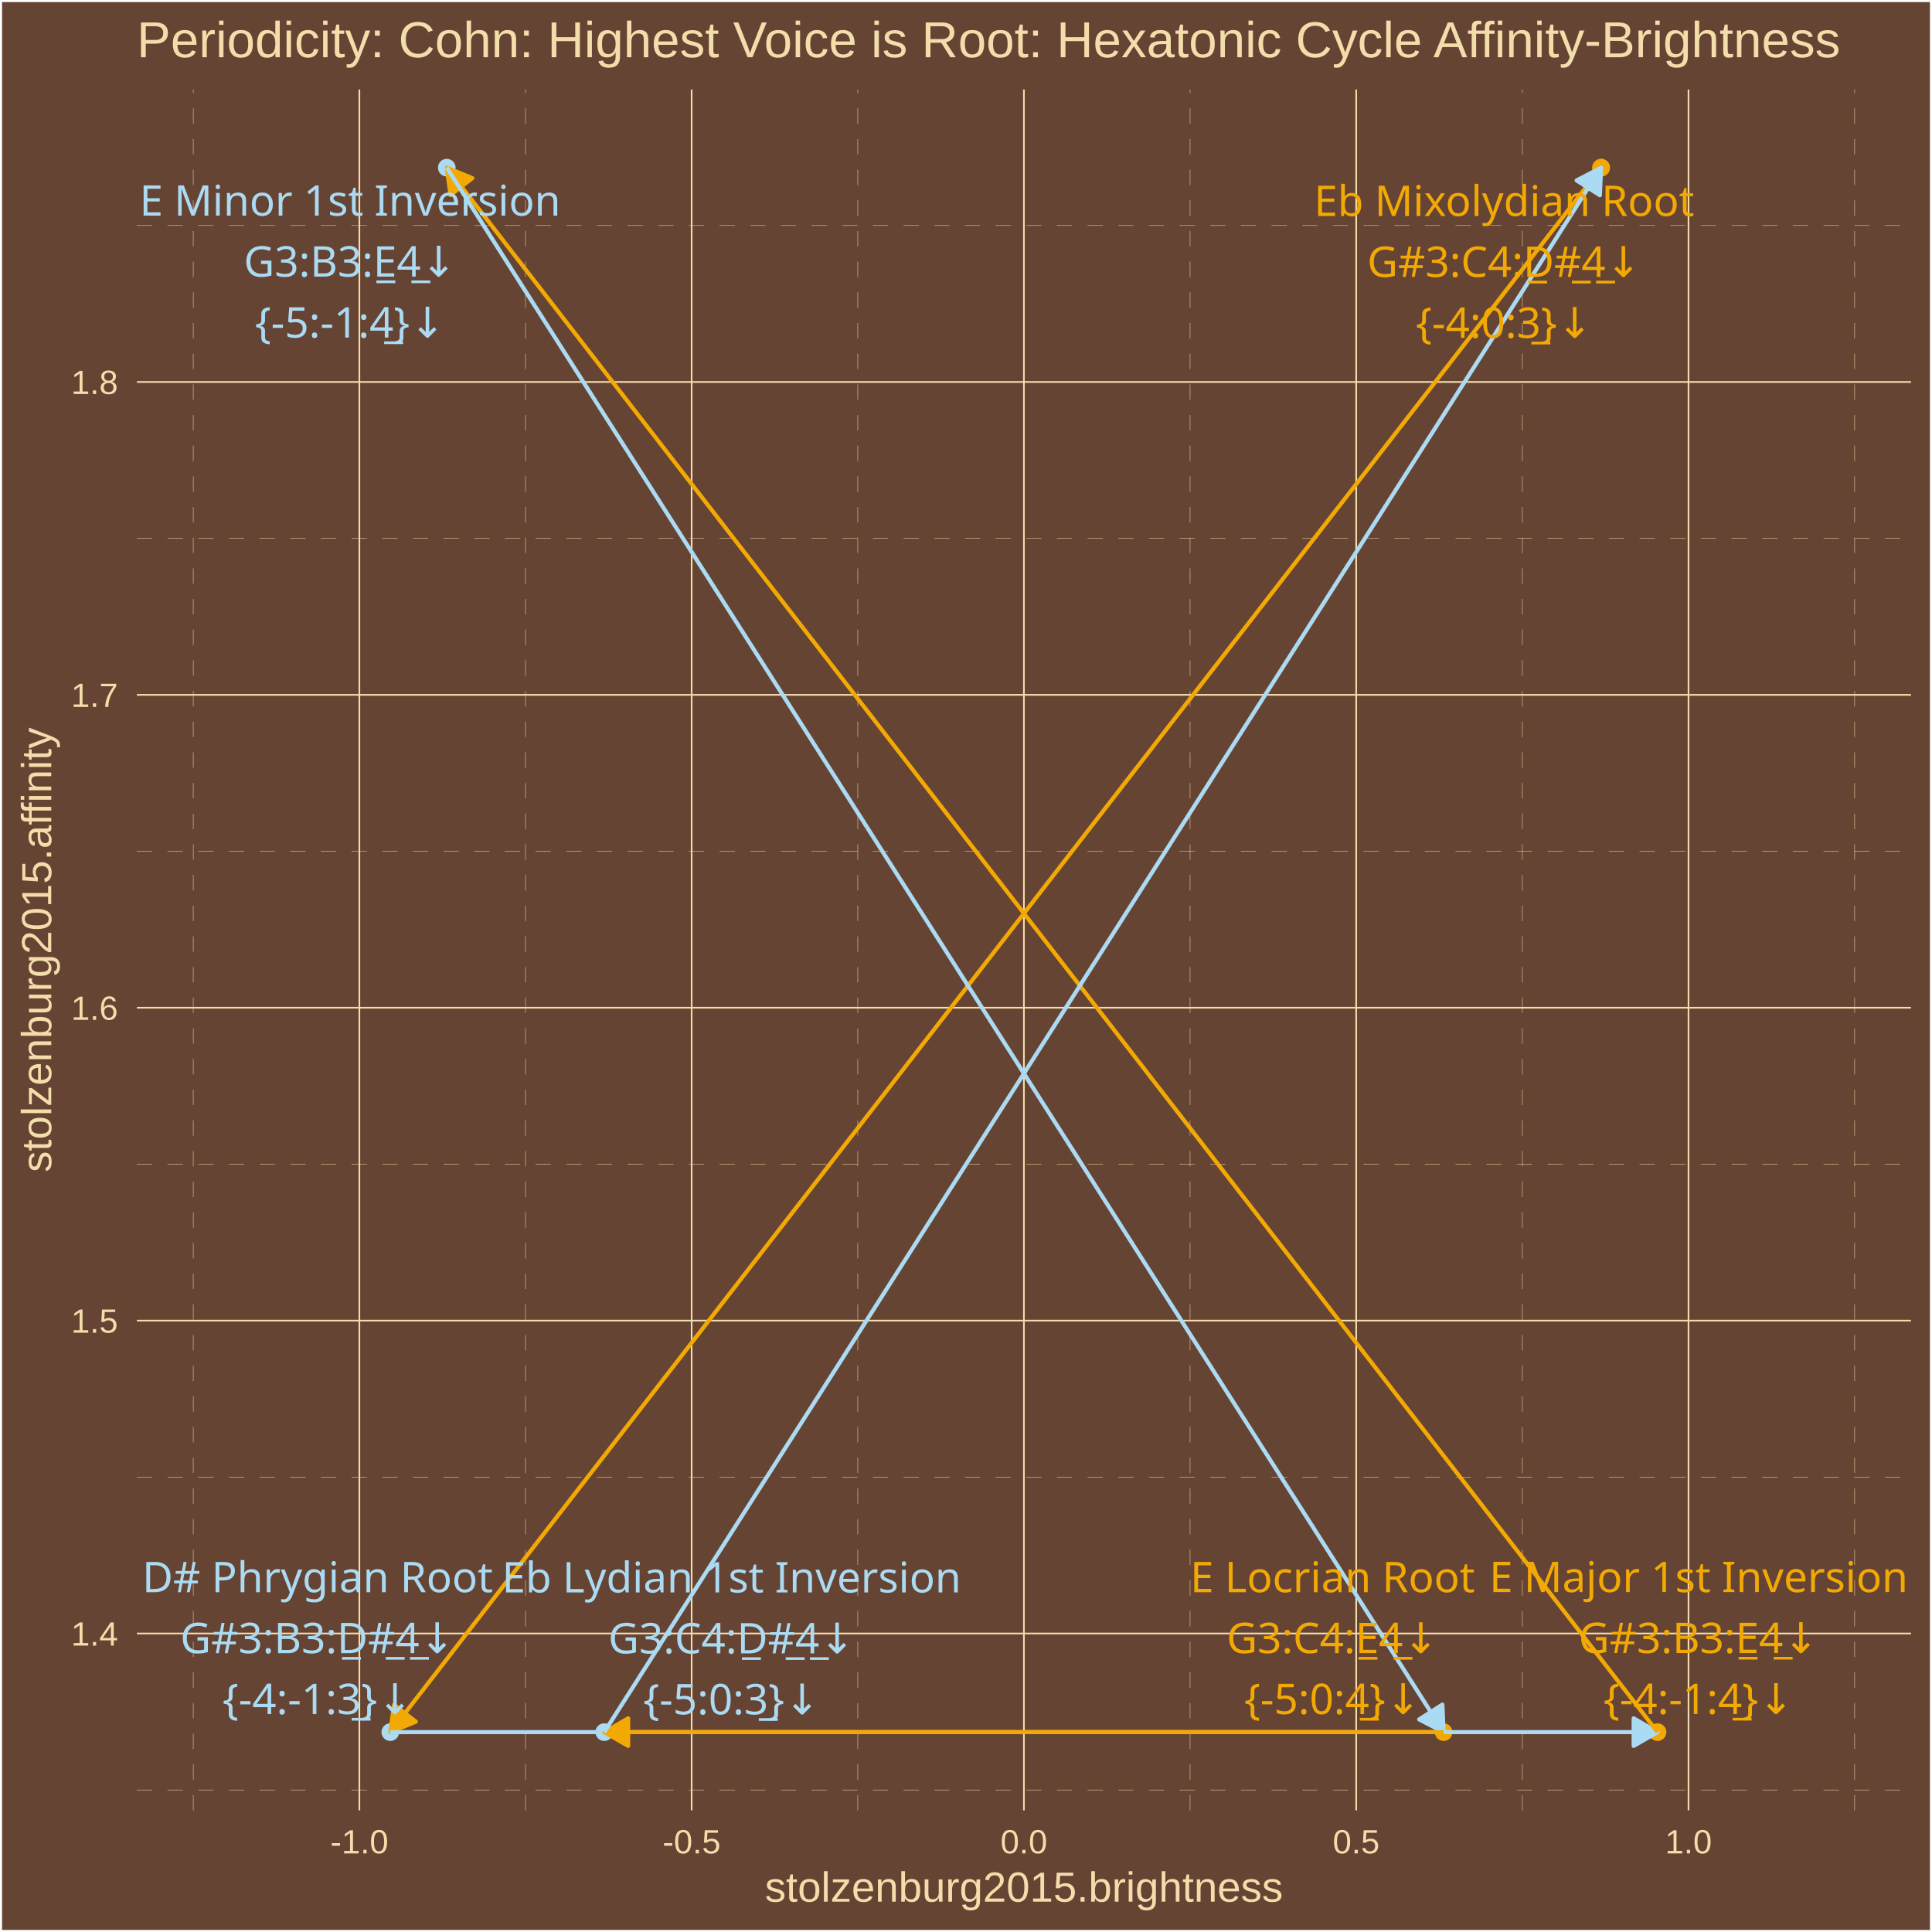
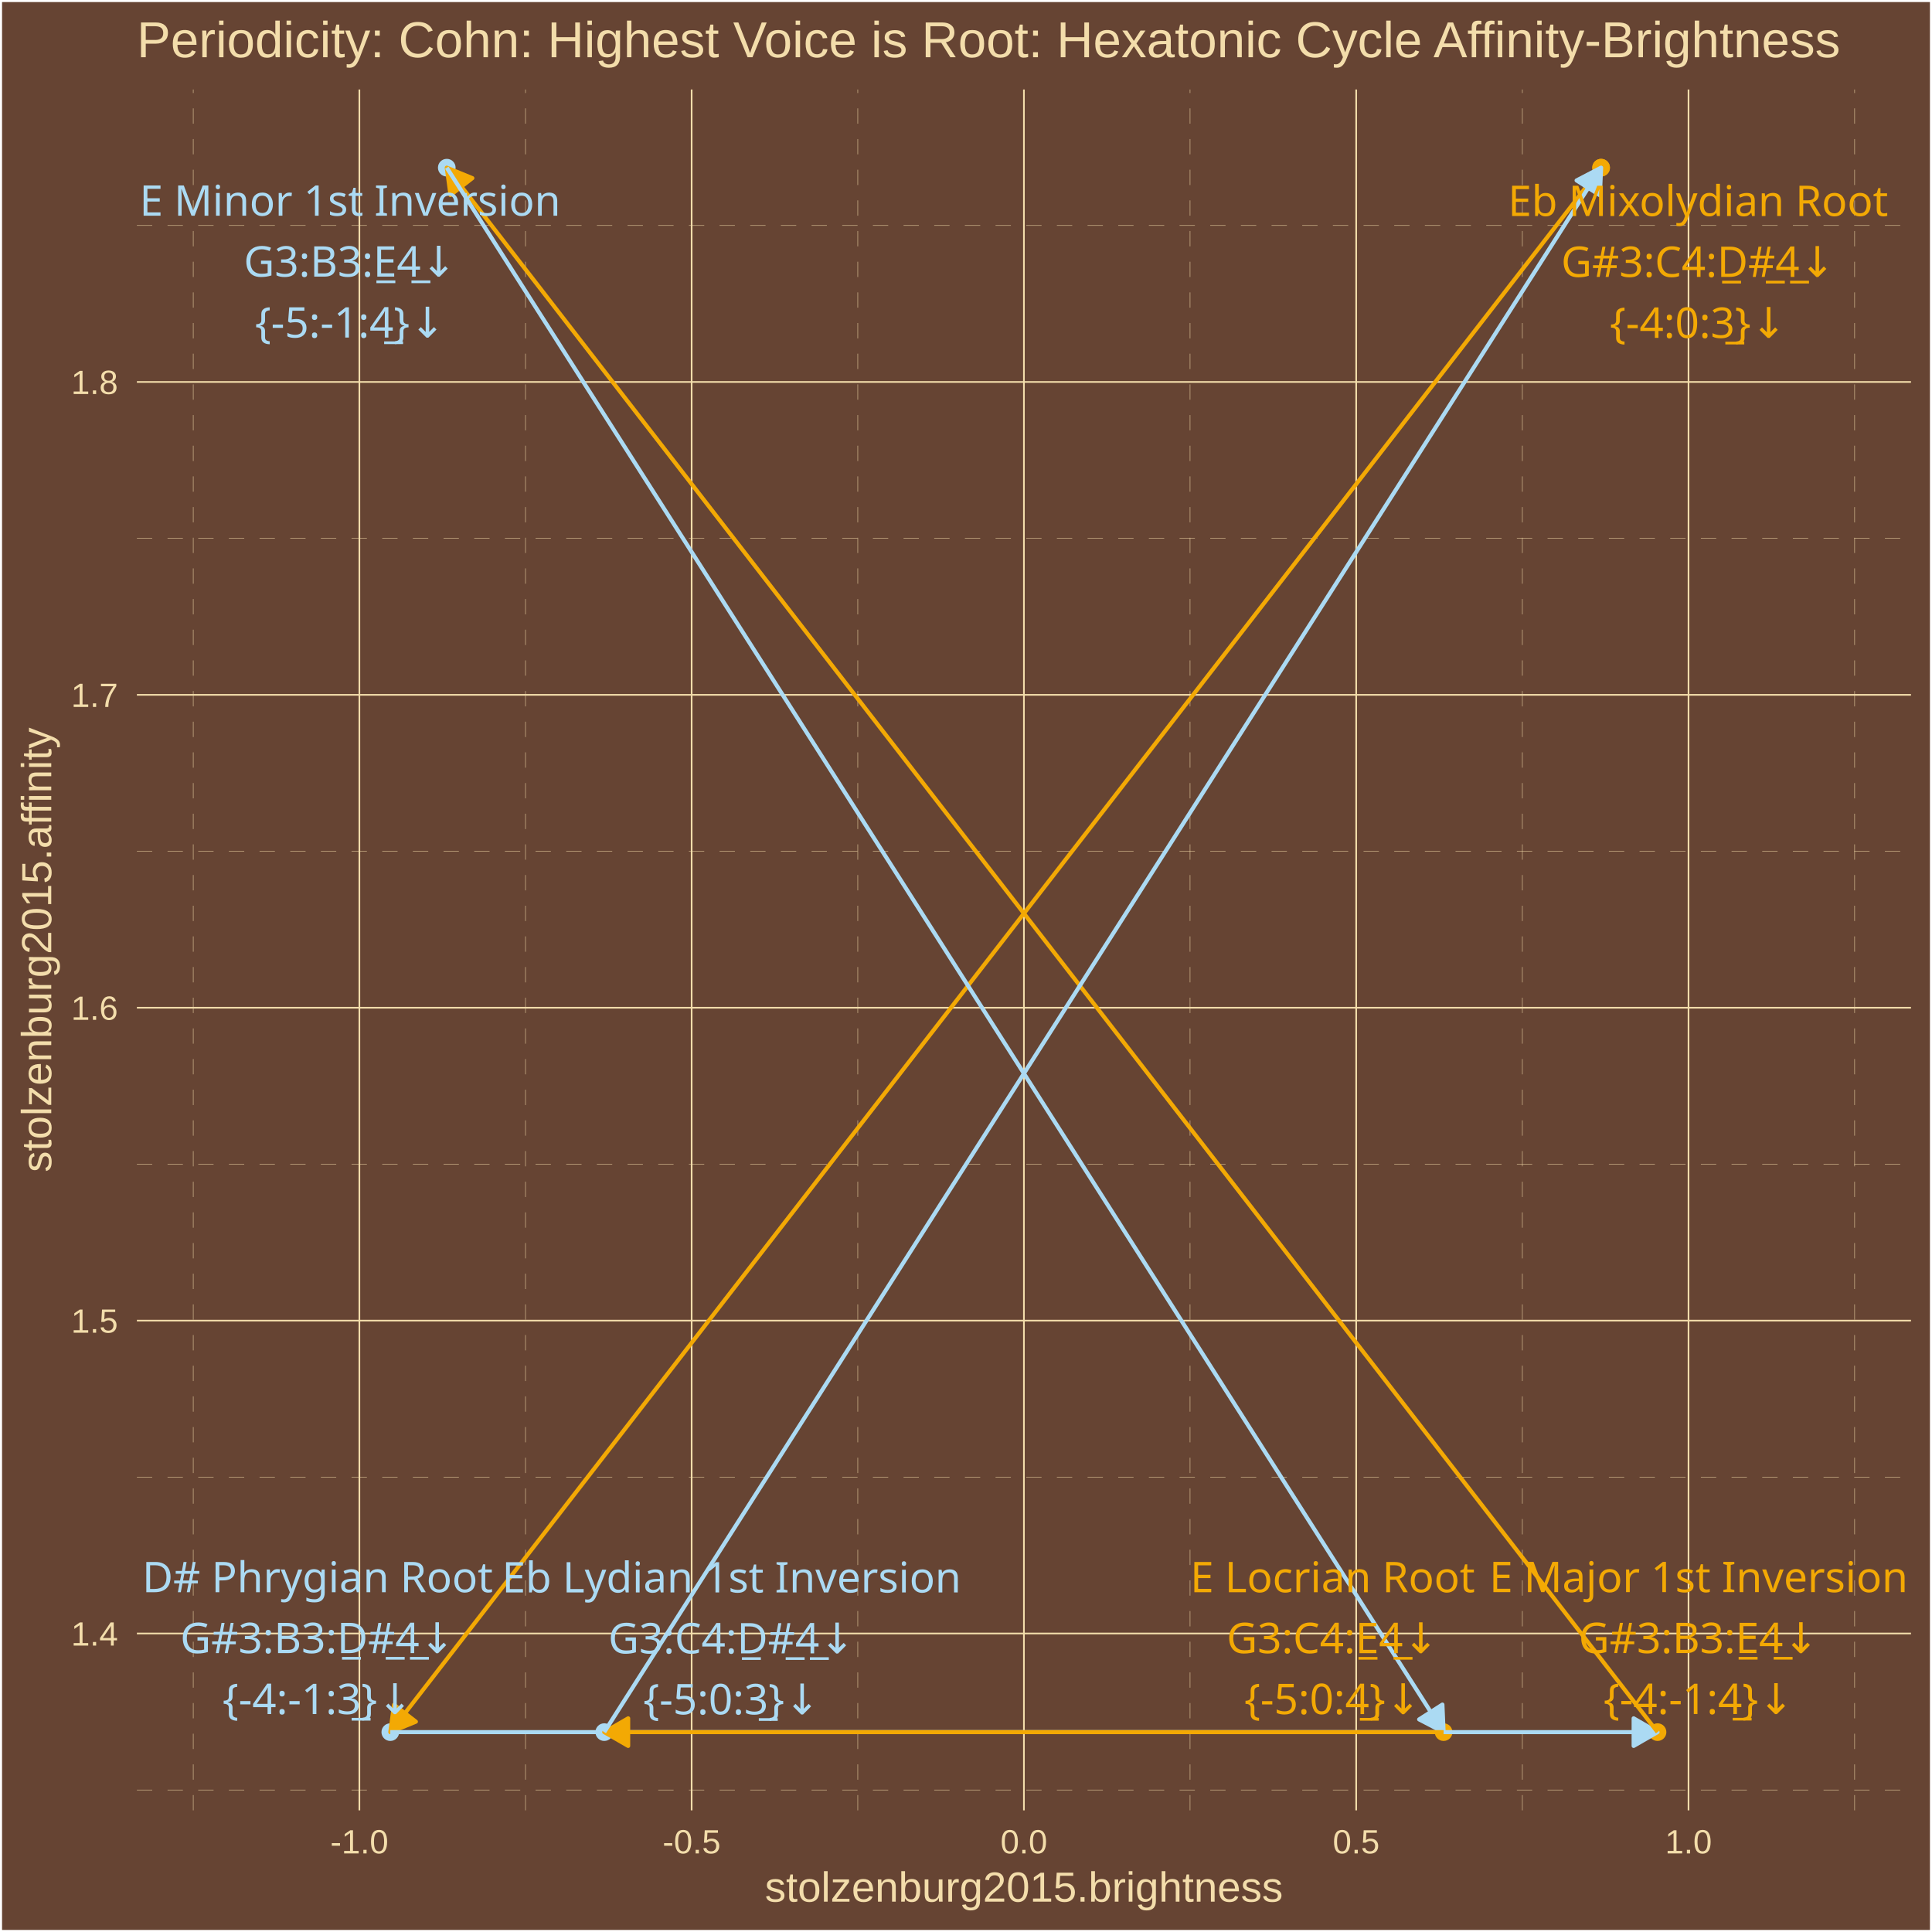
<svg xmlns="http://www.w3.org/2000/svg" class="svglite" width="504.00pt" height="504.00pt" viewBox="0 0 504.00 504.00">
  <defs>
    <style type="text/css">
    .svglite line, .svglite polyline, .svglite polygon, .svglite path, .svglite rect, .svglite circle {
      fill: none;
      stroke: #000000;
      stroke-linecap: round;
      stroke-linejoin: round;
      stroke-miterlimit: 10.00;
    }
    .svglite text {
      white-space: pre;
    }
  </style>
  </defs>
  <rect width="100%" height="100%" style="stroke: none; fill: #664433;" />
  <defs>
    <clipPath id="cpMC4wMHw1MDQuMDB8MC4wMHw1MDQuMDA=">
      <rect x="0.00" y="0.00" width="504.00" height="504.00" />
    </clipPath>
  </defs>
  <g clip-path="url(#cpMC4wMHw1MDQuMDB8MC4wMHw1MDQuMDA=)">
    <rect x="0.00" y="-0" width="504.00" height="504.00" style="stroke-width: 1.07; stroke: #FFFFFF; fill: #664433;" />
  </g>
  <defs>
    <clipPath id="cpMzUuNzF8NDk4LjUyfDIzLjM0fDQ3Mi4yNw==">
      <rect x="35.71" y="23.34" width="462.81" height="448.93" />
    </clipPath>
  </defs>
  <g clip-path="url(#cpMzUuNzF8NDk4LjUyfDIzLjM0fDQ3Mi4yNw==)">
    <rect x="35.71" y="23.34" width="462.81" height="448.93" style="stroke-width: 1.07; stroke: none; fill: #664433;" />
    <polyline points="35.71,466.95 498.52,466.95 " style="stroke-width: 0.11; stroke: #F3DDAB; stroke-dasharray: 4.00,4.00; stroke-linecap: butt;" />
    <polyline points="35.71,385.32 498.52,385.32 " style="stroke-width: 0.11; stroke: #F3DDAB; stroke-dasharray: 4.00,4.00; stroke-linecap: butt;" />
    <polyline points="35.71,303.70 498.52,303.70 " style="stroke-width: 0.11; stroke: #F3DDAB; stroke-dasharray: 4.00,4.00; stroke-linecap: butt;" />
    <polyline points="35.71,222.08 498.52,222.08 " style="stroke-width: 0.11; stroke: #F3DDAB; stroke-dasharray: 4.00,4.00; stroke-linecap: butt;" />
    <polyline points="35.71,140.45 498.52,140.45 " style="stroke-width: 0.11; stroke: #F3DDAB; stroke-dasharray: 4.00,4.00; stroke-linecap: butt;" />
    <polyline points="35.71,58.83 498.52,58.83 " style="stroke-width: 0.11; stroke: #F3DDAB; stroke-dasharray: 4.00,4.00; stroke-linecap: butt;" />
    <polyline points="50.41,472.27 50.41,23.34 " style="stroke-width: 0.11; stroke: #F3DDAB; stroke-dasharray: 4.00,4.00; stroke-linecap: butt;" />
    <polyline points="137.09,472.27 137.09,23.34 " style="stroke-width: 0.11; stroke: #F3DDAB; stroke-dasharray: 4.00,4.00; stroke-linecap: butt;" />
    <polyline points="223.77,472.27 223.77,23.34 " style="stroke-width: 0.11; stroke: #F3DDAB; stroke-dasharray: 4.00,4.00; stroke-linecap: butt;" />
    <polyline points="310.45,472.27 310.45,23.34 " style="stroke-width: 0.11; stroke: #F3DDAB; stroke-dasharray: 4.00,4.00; stroke-linecap: butt;" />
    <polyline points="397.14,472.27 397.14,23.34 " style="stroke-width: 0.11; stroke: #F3DDAB; stroke-dasharray: 4.00,4.00; stroke-linecap: butt;" />
    <polyline points="483.82,472.27 483.82,23.34 " style="stroke-width: 0.11; stroke: #F3DDAB; stroke-dasharray: 4.00,4.00; stroke-linecap: butt;" />
    <polyline points="35.71,426.13 498.52,426.13 " style="stroke-width: 0.43; stroke: #F3DDAB; stroke-linecap: butt;" />
    <polyline points="35.71,344.51 498.52,344.51 " style="stroke-width: 0.43; stroke: #F3DDAB; stroke-linecap: butt;" />
    <polyline points="35.71,262.89 498.52,262.89 " style="stroke-width: 0.43; stroke: #F3DDAB; stroke-linecap: butt;" />
    <polyline points="35.71,181.26 498.52,181.26 " style="stroke-width: 0.43; stroke: #F3DDAB; stroke-linecap: butt;" />
    <polyline points="35.71,99.64 498.52,99.64 " style="stroke-width: 0.43; stroke: #F3DDAB; stroke-linecap: butt;" />
    <polyline points="93.75,472.27 93.75,23.34 " style="stroke-width: 0.43; stroke: #F3DDAB; stroke-linecap: butt;" />
    <polyline points="180.43,472.27 180.43,23.34 " style="stroke-width: 0.43; stroke: #F3DDAB; stroke-linecap: butt;" />
    <polyline points="267.11,472.27 267.11,23.34 " style="stroke-width: 0.43; stroke: #F3DDAB; stroke-linecap: butt;" />
    <polyline points="353.79,472.27 353.79,23.34 " style="stroke-width: 0.43; stroke: #F3DDAB; stroke-linecap: butt;" />
    <polyline points="440.48,472.27 440.48,23.34 " style="stroke-width: 0.43; stroke: #F3DDAB; stroke-linecap: butt;" />
    <circle cx="417.68" cy="43.74" r="1.95" style="stroke-width: 0.71; stroke: #F3A904; fill: #F3A904;" />
    <circle cx="101.82" cy="451.86" r="1.95" style="stroke-width: 0.71; stroke: #ABDAF3; fill: #ABDAF3;" />
    <circle cx="432.40" cy="451.86" r="1.95" style="stroke-width: 0.71; stroke: #F3A904; fill: #F3A904;" />
    <circle cx="116.55" cy="43.74" r="1.95" style="stroke-width: 0.71; stroke: #ABDAF3; fill: #ABDAF3;" />
    <circle cx="376.59" cy="451.86" r="1.95" style="stroke-width: 0.71; stroke: #F3A904; fill: #F3A904;" />
    <circle cx="157.63" cy="451.86" r="1.95" style="stroke-width: 0.71; stroke: #ABDAF3; fill: #ABDAF3;" />
    <circle cx="417.68" cy="43.74" r="1.95" style="stroke-width: 0.71; stroke: #F3A904; fill: #F3A904;" />
    <line x1="417.68" y1="43.74" x2="101.82" y2="451.86" style="stroke-width: 1.07; stroke: #F3A904; stroke-linecap: butt;" />
    <polygon points="102.79,444.73 101.82,451.86 108.49,449.13 " style="stroke-width: 1.07; stroke: #F3A904; stroke-linecap: butt; fill: #F3A904;" />
    <line x1="101.82" y1="451.86" x2="432.40" y2="451.86" style="stroke-width: 1.07; stroke: #ABDAF3; stroke-linecap: butt;" />
    <polygon points="426.17,455.46 432.40,451.86 426.17,448.26 " style="stroke-width: 1.07; stroke: #ABDAF3; stroke-linecap: butt; fill: #ABDAF3;" />
    <line x1="432.40" y1="451.86" x2="116.55" y2="43.74" style="stroke-width: 1.07; stroke: #F3A904; stroke-linecap: butt;" />
    <polygon points="123.22,46.47 116.55,43.74 117.52,50.88 " style="stroke-width: 1.07; stroke: #F3A904; stroke-linecap: butt; fill: #F3A904;" />
    <line x1="116.55" y1="43.74" x2="376.59" y2="451.86" style="stroke-width: 1.07; stroke: #ABDAF3; stroke-linecap: butt;" />
    <polygon points="370.21,448.54 376.59,451.86 376.28,444.67 " style="stroke-width: 1.07; stroke: #ABDAF3; stroke-linecap: butt; fill: #ABDAF3;" />
    <line x1="376.59" y1="451.86" x2="157.63" y2="451.86" style="stroke-width: 1.07; stroke: #F3A904; stroke-linecap: butt;" />
    <polygon points="163.87,448.26 157.63,451.86 163.87,455.46 " style="stroke-width: 1.07; stroke: #F3A904; stroke-linecap: butt; fill: #F3A904;" />
    <line x1="157.63" y1="451.86" x2="417.68" y2="43.74" style="stroke-width: 1.07; stroke: #ABDAF3; stroke-linecap: butt;" />
    <polygon points="417.36,50.93 417.68,43.74 411.29,47.07 " style="stroke-width: 1.07; stroke: #ABDAF3; stroke-linecap: butt; fill: #ABDAF3;" />
-     <text x="392.38" y="56.35" text-anchor="middle" style="font-size: 11.04px;fill: #F3A904; font-family: &quot;Arial Unicode MS&quot;;" textLength="95.03px" lengthAdjust="spacingAndGlyphs">Eb Mixolydian Root</text>
-     <text x="392.38" y="72.24" text-anchor="middle" style="font-size: 11.04px;fill: #F3A904; font-family: &quot;Arial Unicode MS&quot;;" textLength="69.18px" lengthAdjust="spacingAndGlyphs">G#3:C4:D̲#̲4̲↓</text>
-     <text x="392.38" y="88.14" text-anchor="middle" style="font-size: 11.04px;fill: #F3A904; font-family: &quot;Arial Unicode MS&quot;;" textLength="43.44px" lengthAdjust="spacingAndGlyphs">{-4:0:3̲}↓</text>
+     <text x="442.97" y="56.35" text-anchor="middle" style="font-size: 11.04px;fill: #F3A904; font-family: &quot;Arial Unicode MS&quot;;" textLength="95.03px" lengthAdjust="spacingAndGlyphs">Eb Mixolydian Root</text>
+     <text x="442.97" y="72.24" text-anchor="middle" style="font-size: 11.04px;fill: #F3A904; font-family: &quot;Arial Unicode MS&quot;;" textLength="69.18px" lengthAdjust="spacingAndGlyphs">G#3:C4:D̲#̲4̲↓</text>
+     <text x="442.97" y="88.14" text-anchor="middle" style="font-size: 11.04px;fill: #F3A904; font-family: &quot;Arial Unicode MS&quot;;" textLength="43.44px" lengthAdjust="spacingAndGlyphs">{-4:0:3̲}↓</text>
    <text x="82.84" y="415.36" text-anchor="middle" style="font-size: 11.04px;fill: #ABDAF3; font-family: &quot;Arial Unicode MS&quot;;" textLength="87.06px" lengthAdjust="spacingAndGlyphs">D# Phrygian Root</text>
-     <text x="82.84" y="431.26" text-anchor="middle" style="font-size: 11.04px;fill: #ABDAF3; font-family: &quot;Arial Unicode MS&quot;;" textLength="68.57px" lengthAdjust="spacingAndGlyphs">G#3:B3:D̲#̲4̲↓</text>
+     <text x="82.84" y="431.25" text-anchor="middle" style="font-size: 11.04px;fill: #ABDAF3; font-family: &quot;Arial Unicode MS&quot;;" textLength="68.57px" lengthAdjust="spacingAndGlyphs">G#3:B3:D̲#̲4̲↓</text>
    <text x="82.84" y="447.15" text-anchor="middle" style="font-size: 11.04px;fill: #ABDAF3; font-family: &quot;Arial Unicode MS&quot;;" textLength="47.12px" lengthAdjust="spacingAndGlyphs">{-4:-1:3̲}↓</text>
-     <text x="443.12" y="415.33" text-anchor="middle" style="font-size: 11.04px;fill: #F3A904; font-family: &quot;Arial Unicode MS&quot;;" textLength="103.61px" lengthAdjust="spacingAndGlyphs">E Major 1st Inversion</text>
-     <text x="443.12" y="431.23" text-anchor="middle" style="font-size: 11.04px;fill: #F3A904; font-family: &quot;Arial Unicode MS&quot;;" textLength="61.83px" lengthAdjust="spacingAndGlyphs">G#3:B3:E̲4̲↓</text>
+     <text x="443.12" y="415.34" text-anchor="middle" style="font-size: 11.04px;fill: #F3A904; font-family: &quot;Arial Unicode MS&quot;;" textLength="103.61px" lengthAdjust="spacingAndGlyphs">E Major 1st Inversion</text>
+     <text x="443.12" y="431.24" text-anchor="middle" style="font-size: 11.04px;fill: #F3A904; font-family: &quot;Arial Unicode MS&quot;;" textLength="61.83px" lengthAdjust="spacingAndGlyphs">G#3:B3:E̲4̲↓</text>
    <text x="443.12" y="447.13" text-anchor="middle" style="font-size: 11.04px;fill: #F3A904; font-family: &quot;Arial Unicode MS&quot;;" textLength="47.12px" lengthAdjust="spacingAndGlyphs">{-4:-1:4̲}↓</text>
-     <text x="91.32" y="56.26" text-anchor="middle" style="font-size: 11.04px;fill: #ABDAF3; font-family: &quot;Arial Unicode MS&quot;;" textLength="103.61px" lengthAdjust="spacingAndGlyphs">E Minor 1st Inversion</text>
+     <text x="91.32" y="56.27" text-anchor="middle" style="font-size: 11.04px;fill: #ABDAF3; font-family: &quot;Arial Unicode MS&quot;;" textLength="103.61px" lengthAdjust="spacingAndGlyphs">E Minor 1st Inversion</text>
    <text x="91.32" y="72.16" text-anchor="middle" style="font-size: 11.04px;fill: #ABDAF3; font-family: &quot;Arial Unicode MS&quot;;" textLength="55.70px" lengthAdjust="spacingAndGlyphs">G3:B3:E̲4̲↓</text>
    <text x="91.32" y="88.06" text-anchor="middle" style="font-size: 11.04px;fill: #ABDAF3; font-family: &quot;Arial Unicode MS&quot;;" textLength="47.12px" lengthAdjust="spacingAndGlyphs">{-5:-1:4̲}↓</text>
-     <text x="347.62" y="415.36" text-anchor="middle" style="font-size: 11.04px;fill: #F3A904; font-family: &quot;Arial Unicode MS&quot;;" textLength="72.96px" lengthAdjust="spacingAndGlyphs">E Locrian Root</text>
-     <text x="347.62" y="431.25" text-anchor="middle" style="font-size: 11.04px;fill: #F3A904; font-family: &quot;Arial Unicode MS&quot;;" textLength="56.30px" lengthAdjust="spacingAndGlyphs">G3:C4:E̲4̲↓</text>
-     <text x="347.62" y="447.15" text-anchor="middle" style="font-size: 11.04px;fill: #F3A904; font-family: &quot;Arial Unicode MS&quot;;" textLength="43.44px" lengthAdjust="spacingAndGlyphs">{-5:0:4̲}↓</text>
+     <text x="347.63" y="415.37" text-anchor="middle" style="font-size: 11.04px;fill: #F3A904; font-family: &quot;Arial Unicode MS&quot;;" textLength="72.96px" lengthAdjust="spacingAndGlyphs">E Locrian Root</text>
+     <text x="347.63" y="431.26" text-anchor="middle" style="font-size: 11.04px;fill: #F3A904; font-family: &quot;Arial Unicode MS&quot;;" textLength="56.30px" lengthAdjust="spacingAndGlyphs">G3:C4:E̲4̲↓</text>
+     <text x="347.63" y="447.16" text-anchor="middle" style="font-size: 11.04px;fill: #F3A904; font-family: &quot;Arial Unicode MS&quot;;" textLength="43.44px" lengthAdjust="spacingAndGlyphs">{-5:0:4̲}↓</text>
    <text x="190.84" y="415.42" text-anchor="middle" style="font-size: 11.04px;fill: #ABDAF3; font-family: &quot;Arial Unicode MS&quot;;" textLength="114.67px" lengthAdjust="spacingAndGlyphs">Eb Lydian 1st Inversion</text>
    <text x="190.84" y="431.32" text-anchor="middle" style="font-size: 11.04px;fill: #ABDAF3; font-family: &quot;Arial Unicode MS&quot;;" textLength="63.04px" lengthAdjust="spacingAndGlyphs">G3:C4:D̲#̲4̲↓</text>
    <text x="190.84" y="447.22" text-anchor="middle" style="font-size: 11.04px;fill: #ABDAF3; font-family: &quot;Arial Unicode MS&quot;;" textLength="43.44px" lengthAdjust="spacingAndGlyphs">{-5:0:3̲}↓</text>
  </g>
  <g clip-path="url(#cpMC4wMHw1MDQuMDB8MC4wMHw1MDQuMDA=)">
    <text x="30.78" y="429.29" text-anchor="end" style="font-size: 8.80px;fill: #F3DDAB; font-family: &quot;Arial&quot;;" textLength="12.23px" lengthAdjust="spacingAndGlyphs">1.4</text>
    <text x="30.78" y="347.66" text-anchor="end" style="font-size: 8.80px;fill: #F3DDAB; font-family: &quot;Arial&quot;;" textLength="12.23px" lengthAdjust="spacingAndGlyphs">1.5</text>
    <text x="30.78" y="266.04" text-anchor="end" style="font-size: 8.80px;fill: #F3DDAB; font-family: &quot;Arial&quot;;" textLength="12.23px" lengthAdjust="spacingAndGlyphs">1.6</text>
    <text x="30.78" y="184.42" text-anchor="end" style="font-size: 8.80px;fill: #F3DDAB; font-family: &quot;Arial&quot;;" textLength="12.23px" lengthAdjust="spacingAndGlyphs">1.7</text>
    <text x="30.78" y="102.79" text-anchor="end" style="font-size: 8.80px;fill: #F3DDAB; font-family: &quot;Arial&quot;;" textLength="12.23px" lengthAdjust="spacingAndGlyphs">1.8</text>
    <text x="93.75" y="483.50" text-anchor="middle" style="font-size: 8.80px;fill: #F3DDAB; font-family: &quot;Arial&quot;;" textLength="15.16px" lengthAdjust="spacingAndGlyphs">-1.0</text>
    <text x="180.43" y="483.50" text-anchor="middle" style="font-size: 8.80px;fill: #F3DDAB; font-family: &quot;Arial&quot;;" textLength="15.16px" lengthAdjust="spacingAndGlyphs">-0.5</text>
    <text x="267.11" y="483.50" text-anchor="middle" style="font-size: 8.80px;fill: #F3DDAB; font-family: &quot;Arial&quot;;" textLength="12.23px" lengthAdjust="spacingAndGlyphs">0.0</text>
    <text x="353.79" y="483.50" text-anchor="middle" style="font-size: 8.80px;fill: #F3DDAB; font-family: &quot;Arial&quot;;" textLength="12.23px" lengthAdjust="spacingAndGlyphs">0.5</text>
    <text x="440.48" y="483.50" text-anchor="middle" style="font-size: 8.80px;fill: #F3DDAB; font-family: &quot;Arial&quot;;" textLength="12.23px" lengthAdjust="spacingAndGlyphs">1.0</text>
    <text x="267.11" y="496.09" text-anchor="middle" style="font-size: 11.00px;fill: #F3DDAB; font-family: &quot;Arial&quot;;" textLength="135.17px" lengthAdjust="spacingAndGlyphs">stolzenburg2015.brightness</text>
    <text transform="translate(13.37,247.80) rotate(-90)" text-anchor="middle" style="font-size: 11.00px;fill: #F3DDAB; font-family: &quot;Arial&quot;;" textLength="116.19px" lengthAdjust="spacingAndGlyphs">stolzenburg2015.affinity</text>
    <text x="35.71" y="14.94" style="font-size: 13.20px;fill: #F3DDAB; font-family: &quot;Arial&quot;;" textLength="445.75px" lengthAdjust="spacingAndGlyphs">Periodicity: Cohn: Highest Voice is Root: Hexatonic Cycle Affinity-Brightness</text>
  </g>
</svg>
